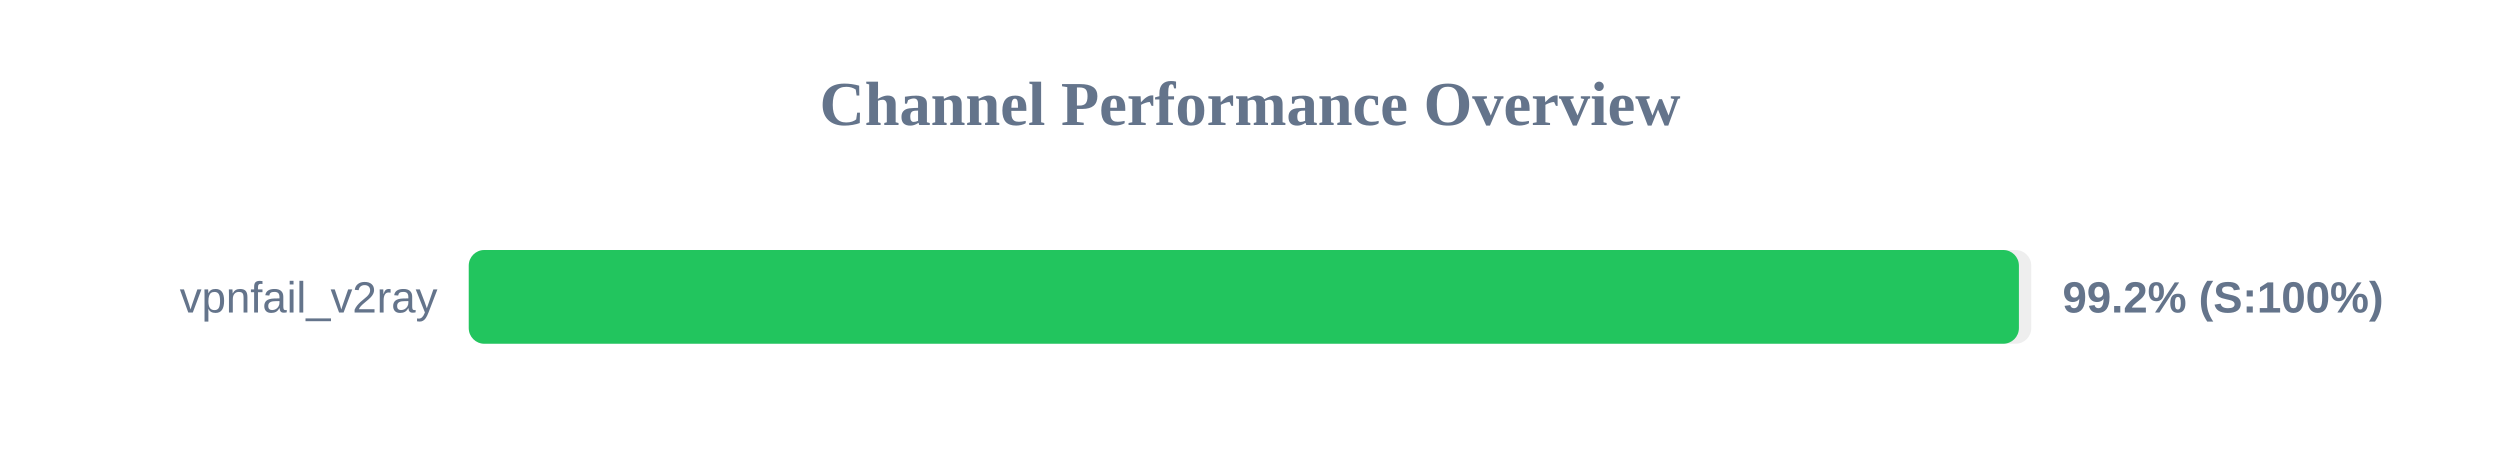
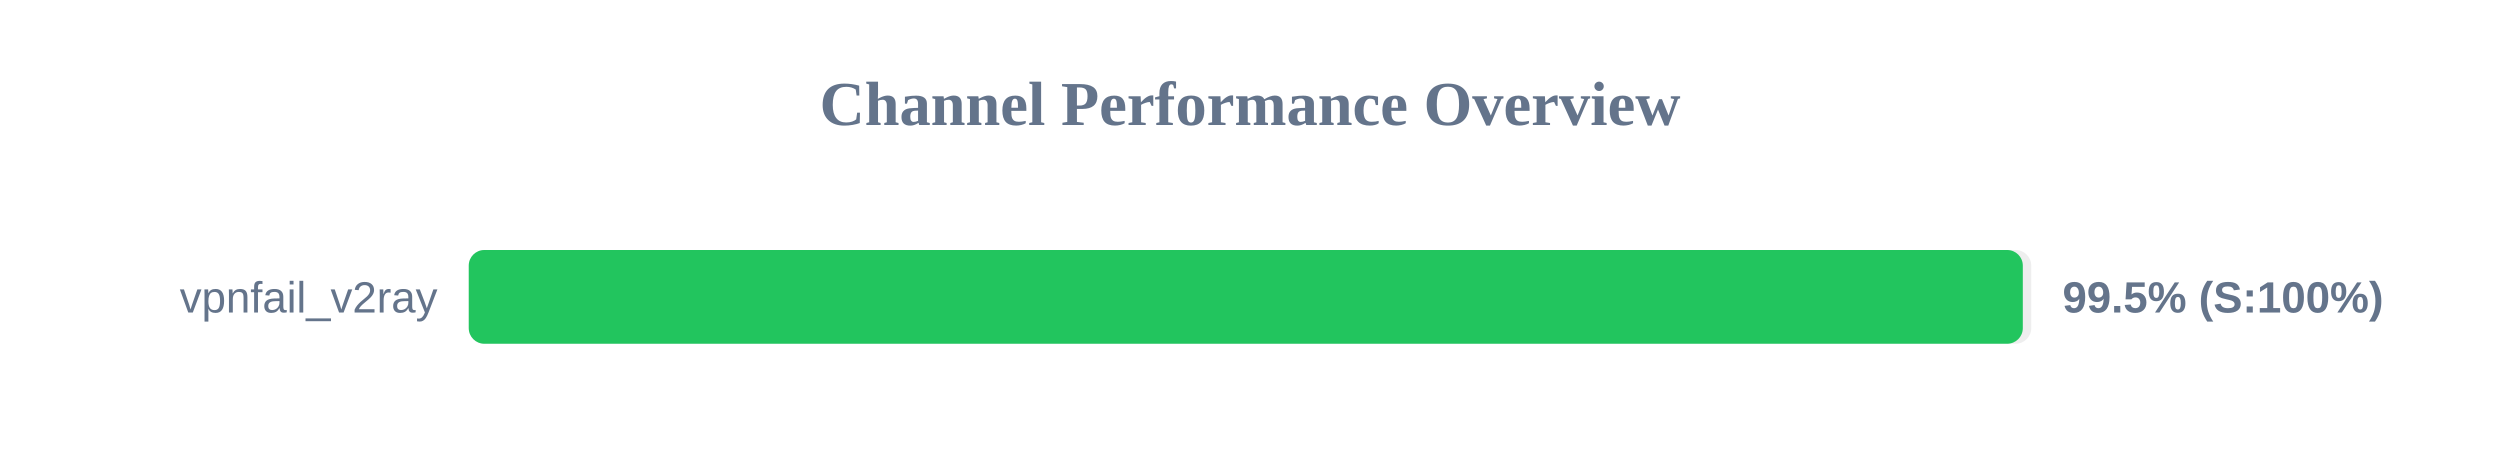
<svg xmlns="http://www.w3.org/2000/svg" width="800" height="150" version="1.1">
  <style>
        .row { font: 14px Arial; fill: #64748b; }
        .score { font: bold 14px Arial; fill: #64748b; }
    </style>
  <text x="400" y="40" text-anchor="middle" font-size="20px" font-weight="bold" fill="#64748b">Channel Performance Overview</text>
  <rect x="150" y="80" width="500" height="30" fill="#eee" rx="5" />
-   <rect x="150" y="80" width="496.05" height="30" fill="#22c55e" rx="5" />
+   <rect x="150" y="80" width="497.3" height="30" fill="#22c55e" rx="5" />
  <text x="140" y="100" text-anchor="end" class="row">vpnfail_v2ray</text>
-   <text x="660" y="100" text-anchor="start" class="score">99.2% (S:100%)</text>
+   <text x="660" y="100" text-anchor="start" class="score">99.5% (S:100%)</text>
</svg>
